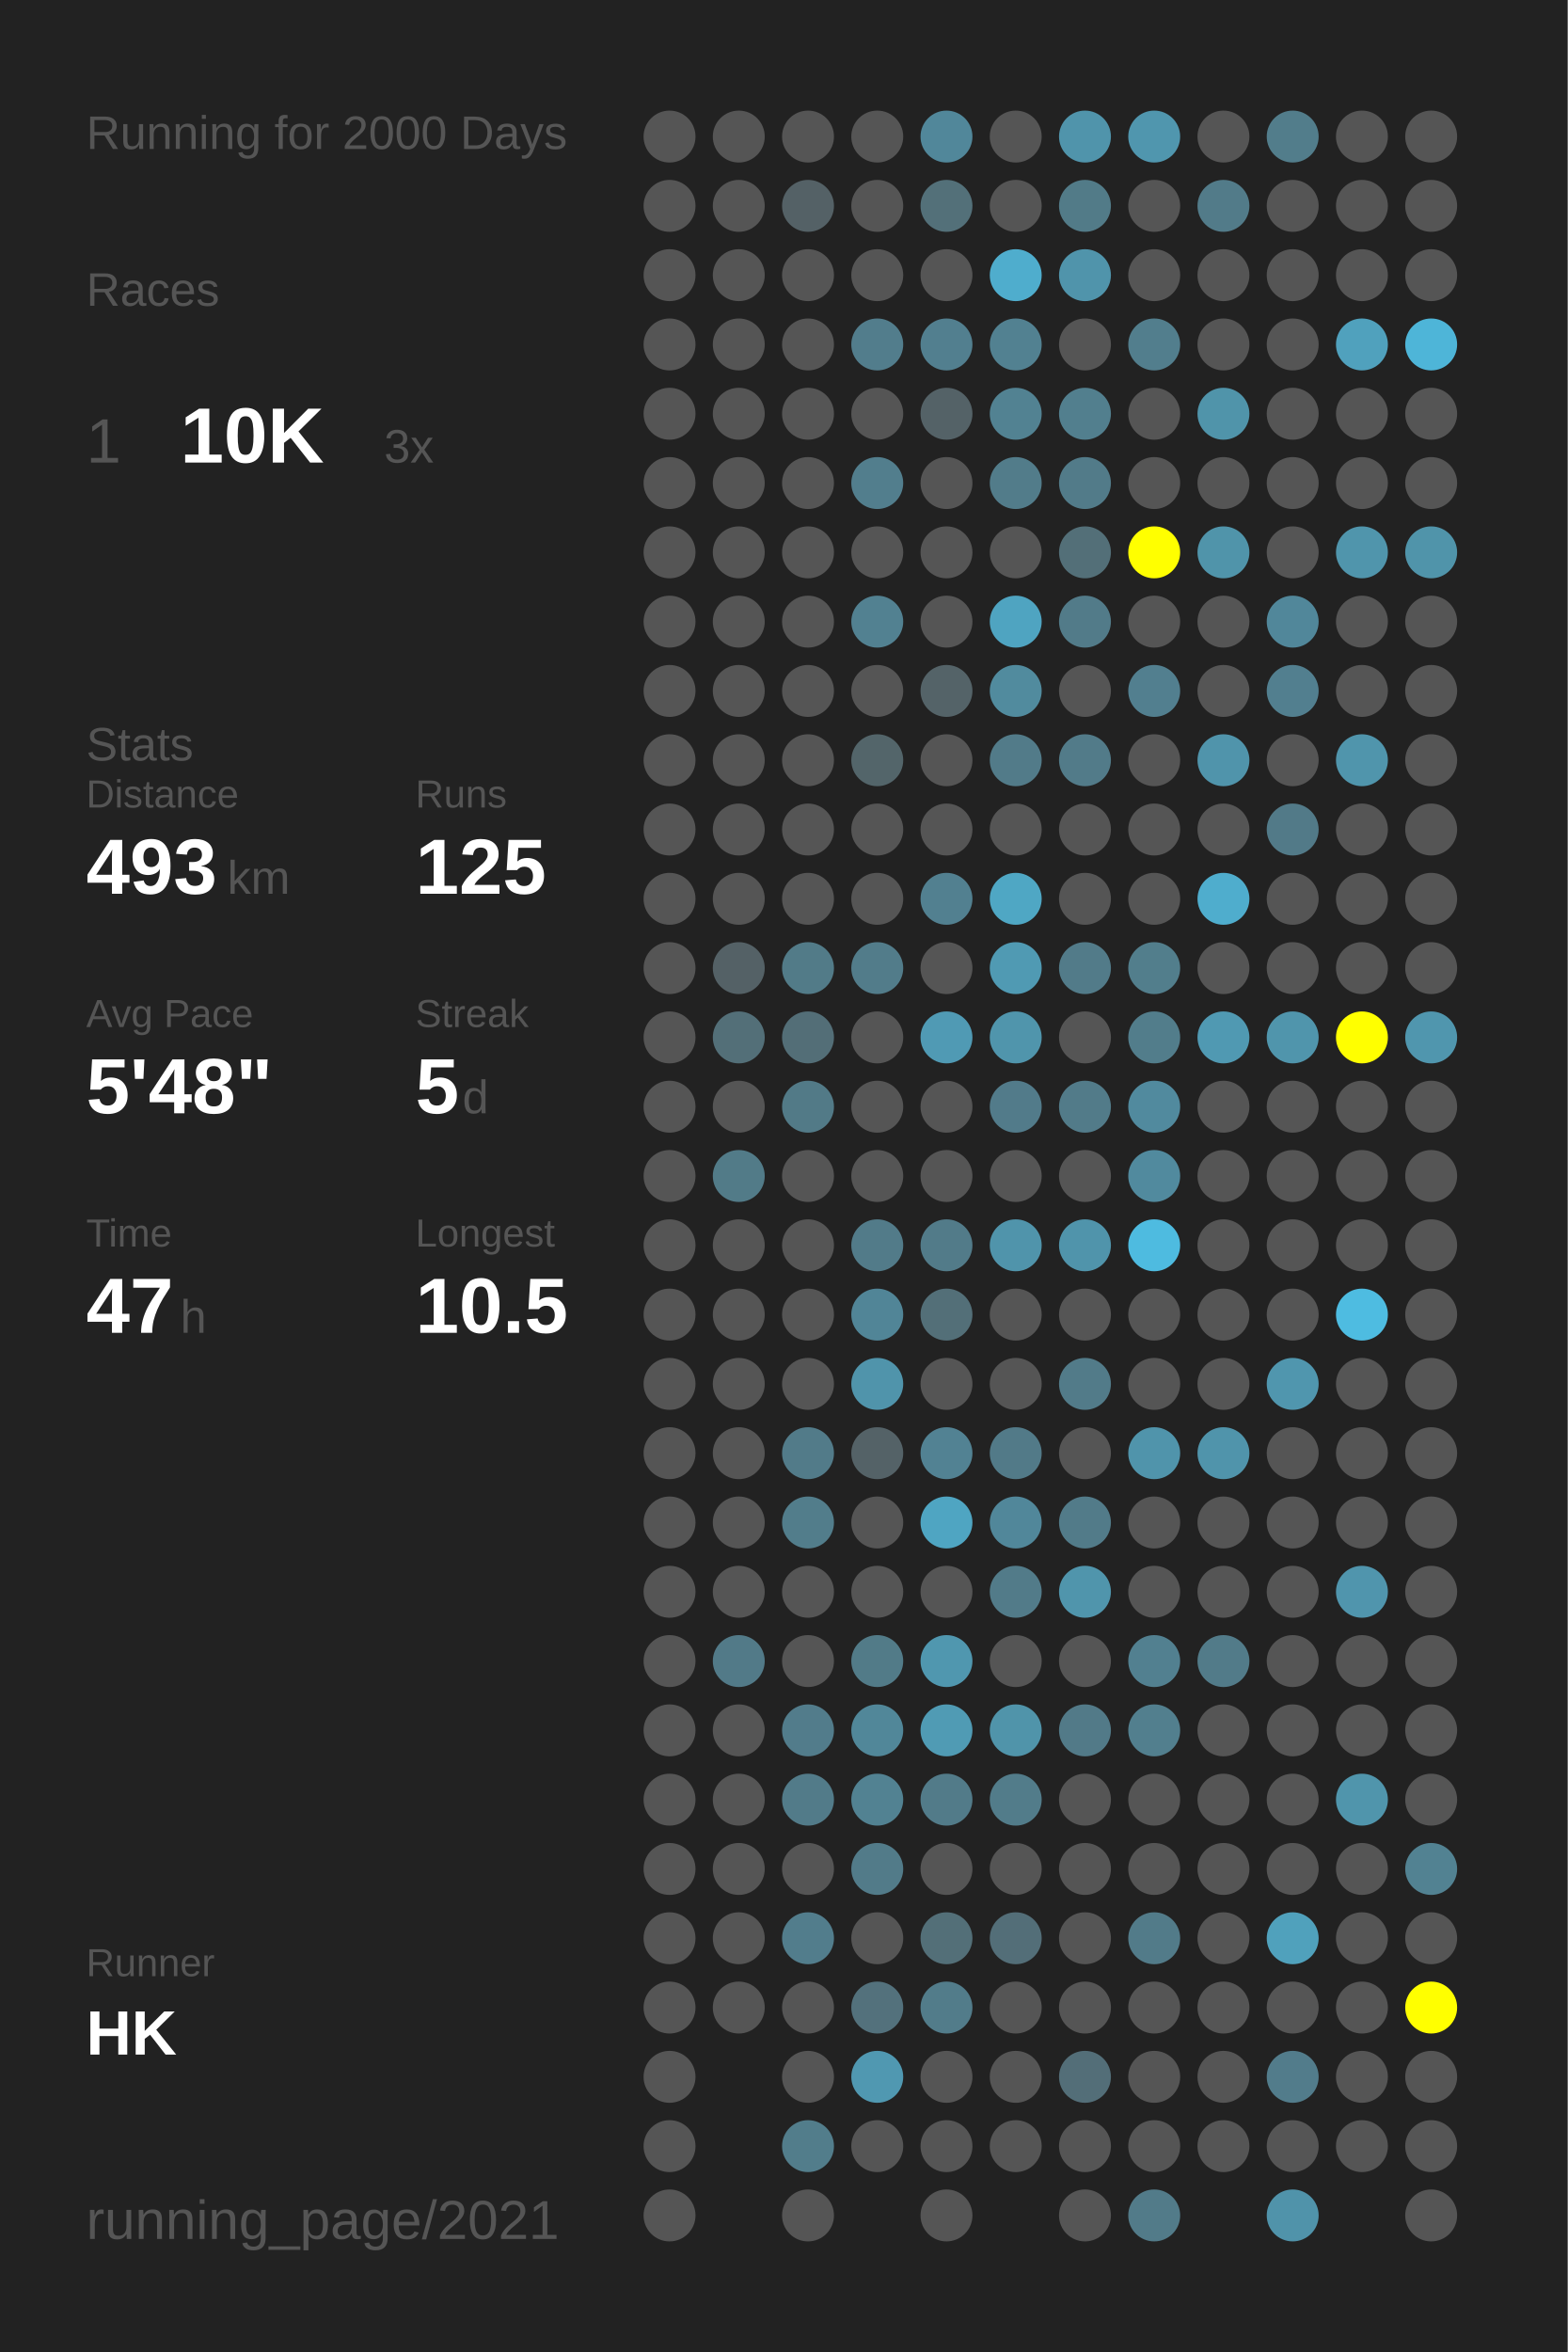
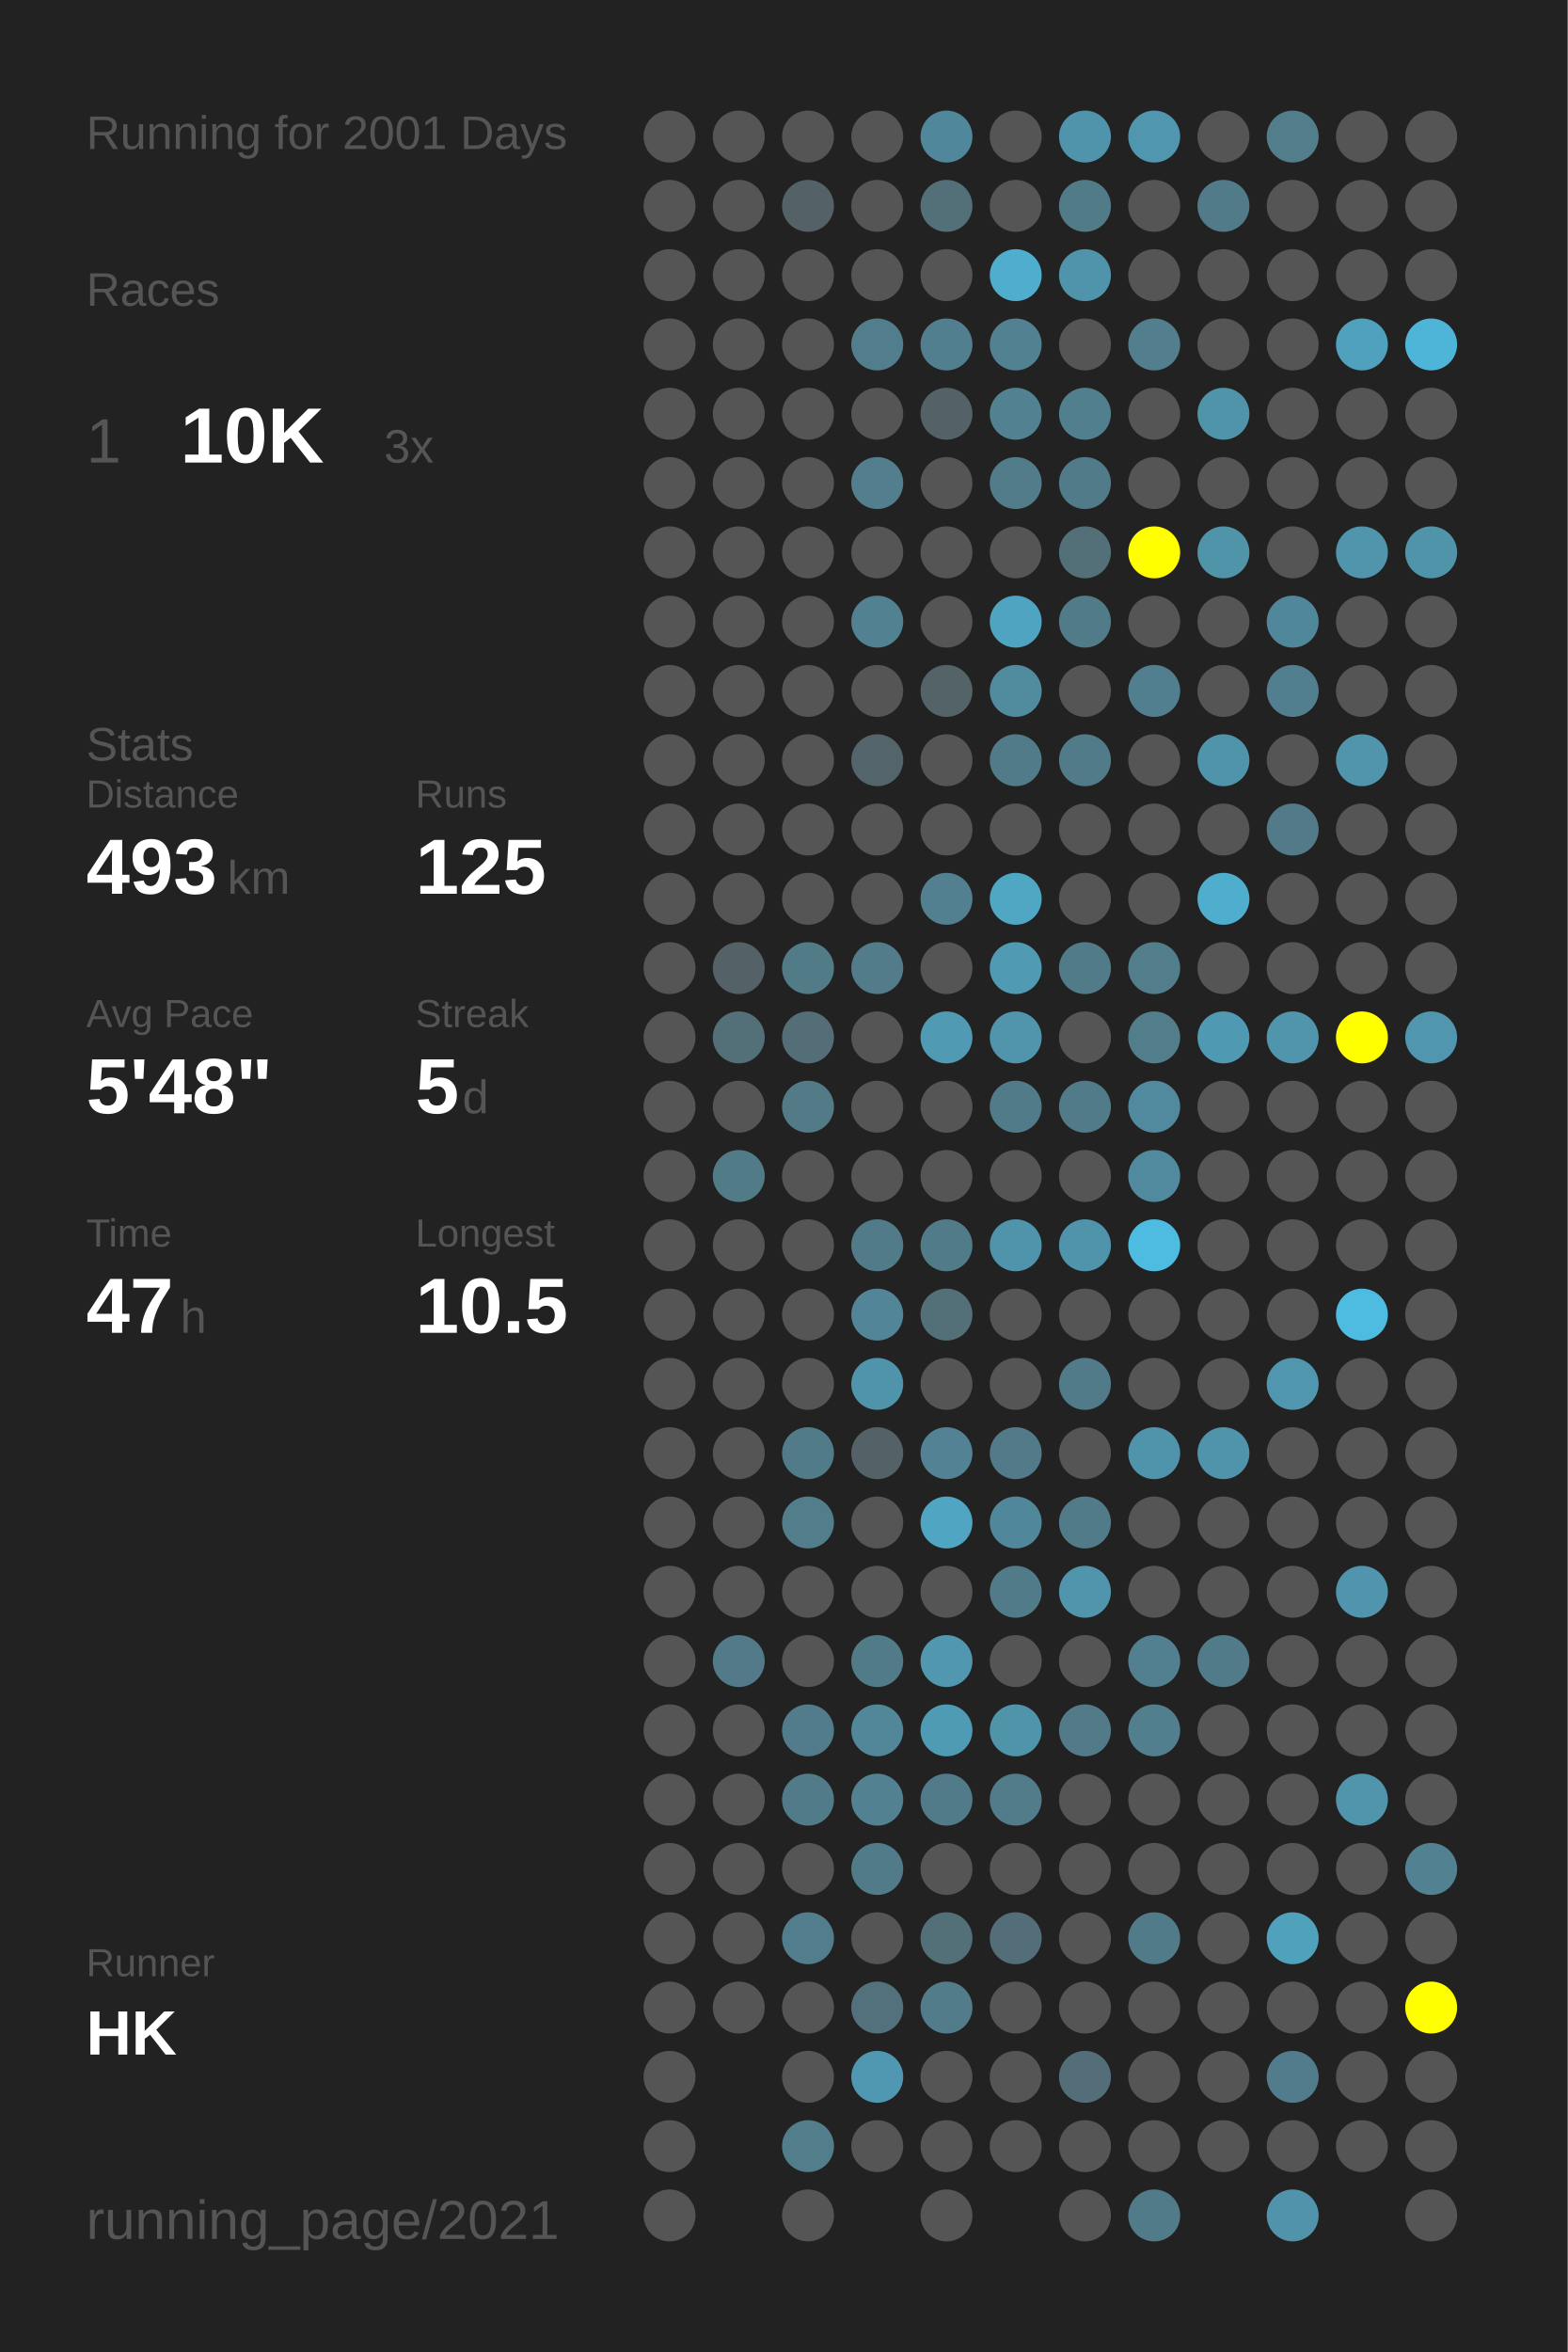
<svg xmlns="http://www.w3.org/2000/svg" baseProfile="full" height="300mm" version="1.1" viewBox="0,0,200,300" width="200mm">
  <defs />
  <rect fill="#222222" height="300" width="200" x="0" y="0" />
-   <text fill="#555555" style="font-size:6px; font-family:Arial;" x="11" y="19">Running for 2000 Days</text>
+   <text fill="#555555" style="font-size:6px; font-family:Arial;" x="11" y="19">Running for 2001 Days</text>
  <text fill="#555555" style="font-size:6px; font-family:Arial;" x="11" y="39">Races</text>
  <text fill="#555555" style="font-size:8px; font-family:Arial;" x="11" y="59">1</text>
  <text fill="#FFFFFF" style="font-size:10px; font-family:Arial; font-weight:bold;" x="23" y="59">10K</text>
  <text fill="#555555" style="font-size:6px; font-family:Arial;" x="49" y="59">3x</text>
  <text fill="#555555" style="font-size:6px; font-family:Arial;" x="11" y="97">Stats</text>
  <text fill="#555555" style="font-size:5px; font-family:Arial;" x="11" y="103">Distance</text>
  <text fill="#FFFFFF" style="font-size:10px; font-family:Arial; font-weight:bold;" x="11" y="114">493</text>
  <text fill="#555555" style="font-size:6px; font-family:Arial;" x="29" y="114">km</text>
  <text fill="#555555" style="font-size:5px; font-family:Arial;" x="53" y="103">Runs</text>
  <text fill="#FFFFFF" style="font-size:10px; font-family:Arial; font-weight:bold;" x="53" y="114">125</text>
  <text fill="#555555" style="font-size:5px; font-family:Arial;" x="11" y="131">Avg Pace</text>
  <text fill="#FFFFFF" style="font-size:10px; font-family:Arial; font-weight:bold;" x="11" y="142">5'48"</text>
  <text fill="#555555" style="font-size:5px; font-family:Arial;" x="53" y="131">Streak</text>
  <text fill="#FFFFFF" style="font-size:10px; font-family:Arial; font-weight:bold;" x="53" y="142">5</text>
  <text fill="#555555" style="font-size:6px; font-family:Arial;" x="59" y="142">d</text>
  <text fill="#555555" style="font-size:5px; font-family:Arial;" x="11" y="159">Time</text>
  <text fill="#FFFFFF" style="font-size:10px; font-family:Arial; font-weight:bold;" x="11" y="170">47</text>
  <text fill="#555555" style="font-size:6px; font-family:Arial;" x="23" y="170">h</text>
  <text fill="#555555" style="font-size:5px; font-family:Arial;" x="53" y="159">Longest</text>
  <text fill="#FFFFFF" style="font-size:10px; font-family:Arial; font-weight:bold;" x="53" y="170">10.5</text>
  <text fill="#555555" style="font-size:5px; font-family:Arial;" x="11" y="252.065">Runner</text>
  <text fill="#FFFFFF" style="font-size:8px; font-family:Arial; font-weight:bold;" x="11" y="262.065">HK</text>
  <text fill="#555555" style="font-size:7px; font-family:Arial;" x="11" y="285.581">running_page/2021</text>
  <circle cx="85.417" cy="17.419" fill="#555555" r="3.312" />
  <circle cx="85.417" cy="26.258" fill="#555555" r="3.312" />
  <circle cx="85.417" cy="35.097" fill="#555555" r="3.312" />
  <circle cx="85.417" cy="43.935" fill="#555555" r="3.312" />
  <circle cx="85.417" cy="52.774" fill="#555555" r="3.312" />
  <circle cx="85.417" cy="61.613" fill="#555555" r="3.312" />
  <circle cx="85.417" cy="70.452" fill="#555555" r="3.312" />
  <circle cx="85.417" cy="79.29" fill="#555555" r="3.312" />
  <circle cx="85.417" cy="88.129" fill="#555555" r="3.312" />
  <circle cx="85.417" cy="96.968" fill="#555555" r="3.312" />
  <circle cx="85.417" cy="105.806" fill="#555555" r="3.312" />
  <circle cx="85.417" cy="114.645" fill="#555555" r="3.312" />
  <circle cx="85.417" cy="123.484" fill="#555555" r="3.312" />
  <circle cx="85.417" cy="132.323" fill="#555555" r="3.312" />
  <circle cx="85.417" cy="141.161" fill="#555555" r="3.312" />
  <circle cx="85.417" cy="150" fill="#555555" r="3.312" />
  <circle cx="85.417" cy="158.839" fill="#555555" r="3.312" />
  <circle cx="85.417" cy="167.677" fill="#555555" r="3.312" />
  <circle cx="85.417" cy="176.516" fill="#555555" r="3.312" />
  <circle cx="85.417" cy="185.355" fill="#555555" r="3.312" />
  <circle cx="85.417" cy="194.194" fill="#555555" r="3.312" />
  <circle cx="85.417" cy="203.032" fill="#555555" r="3.312" />
  <circle cx="85.417" cy="211.871" fill="#555555" r="3.312" />
  <circle cx="85.417" cy="220.71" fill="#555555" r="3.312" />
  <circle cx="85.417" cy="229.548" fill="#555555" r="3.312" />
  <circle cx="85.417" cy="238.387" fill="#555555" r="3.312" />
  <circle cx="85.417" cy="247.226" fill="#555555" r="3.312" />
  <circle cx="85.417" cy="256.065" fill="#555555" r="3.312" />
  <circle cx="85.417" cy="264.903" fill="#555555" r="3.312" />
  <circle cx="85.417" cy="273.742" fill="#555555" r="3.312" />
  <circle cx="85.417" cy="282.581" fill="#555555" r="3.312" />
  <circle cx="94.25" cy="17.419" fill="#555555" r="3.312" />
  <circle cx="94.25" cy="26.258" fill="#555555" r="3.312" />
  <circle cx="94.25" cy="35.097" fill="#555555" r="3.312" />
  <circle cx="94.25" cy="43.935" fill="#555555" r="3.312" />
  <circle cx="94.25" cy="52.774" fill="#555555" r="3.312" />
  <circle cx="94.25" cy="61.613" fill="#555555" r="3.312" />
  <circle cx="94.25" cy="70.452" fill="#555555" r="3.312" />
  <circle cx="94.25" cy="79.29" fill="#555555" r="3.312" />
  <circle cx="94.25" cy="88.129" fill="#555555" r="3.312" />
  <circle cx="94.25" cy="96.968" fill="#555555" r="3.312" />
  <circle cx="94.25" cy="105.806" fill="#555555" r="3.312" />
  <circle cx="94.25" cy="114.645" fill="#555555" r="3.312" />
  <circle cx="94.25" cy="123.484" fill="#546166" r="3.312" />
  <circle cx="94.25" cy="132.323" fill="#536f78" r="3.312" />
  <circle cx="94.25" cy="141.161" fill="#555555" r="3.312" />
  <circle cx="94.25" cy="150" fill="#527b88" r="3.312" />
  <circle cx="94.25" cy="158.839" fill="#555555" r="3.312" />
  <circle cx="94.25" cy="167.677" fill="#555555" r="3.312" />
  <circle cx="94.25" cy="176.516" fill="#555555" r="3.312" />
  <circle cx="94.25" cy="185.355" fill="#555555" r="3.312" />
  <circle cx="94.25" cy="194.194" fill="#555555" r="3.312" />
  <circle cx="94.25" cy="203.032" fill="#555555" r="3.312" />
  <circle cx="94.25" cy="211.871" fill="#527a88" r="3.312" />
  <circle cx="94.25" cy="220.71" fill="#555555" r="3.312" />
  <circle cx="94.25" cy="229.548" fill="#555555" r="3.312" />
  <circle cx="94.25" cy="238.387" fill="#555555" r="3.312" />
  <circle cx="94.25" cy="247.226" fill="#555555" r="3.312" />
  <circle cx="94.25" cy="256.065" fill="#555555" r="3.312" />
  <circle cx="103.083" cy="17.419" fill="#555555" r="3.312" />
  <circle cx="103.083" cy="26.258" fill="#546166" r="3.312" />
  <circle cx="103.083" cy="35.097" fill="#555555" r="3.312" />
  <circle cx="103.083" cy="43.935" fill="#555555" r="3.312" />
  <circle cx="103.083" cy="52.774" fill="#555555" r="3.312" />
  <circle cx="103.083" cy="61.613" fill="#555555" r="3.312" />
  <circle cx="103.083" cy="70.452" fill="#555555" r="3.312" />
  <circle cx="103.083" cy="79.29" fill="#555555" r="3.312" />
  <circle cx="103.083" cy="88.129" fill="#555555" r="3.312" />
  <circle cx="103.083" cy="96.968" fill="#555555" r="3.312" />
  <circle cx="103.083" cy="105.806" fill="#555555" r="3.312" />
  <circle cx="103.083" cy="114.645" fill="#555555" r="3.312" />
  <circle cx="103.083" cy="123.484" fill="#527b88" r="3.312" />
  <circle cx="103.083" cy="132.323" fill="#536e77" r="3.312" />
  <circle cx="103.083" cy="141.161" fill="#527a87" r="3.312" />
  <circle cx="103.083" cy="150" fill="#555555" r="3.312" />
  <circle cx="103.083" cy="158.839" fill="#555555" r="3.312" />
  <circle cx="103.083" cy="167.677" fill="#555555" r="3.312" />
  <circle cx="103.083" cy="176.516" fill="#555555" r="3.312" />
  <circle cx="103.083" cy="185.355" fill="#527b89" r="3.312" />
  <circle cx="103.083" cy="194.194" fill="#527d8b" r="3.312" />
  <circle cx="103.083" cy="203.032" fill="#555555" r="3.312" />
  <circle cx="103.083" cy="211.871" fill="#555555" r="3.312" />
  <circle cx="103.083" cy="220.71" fill="#527c8b" r="3.312" />
  <circle cx="103.083" cy="229.548" fill="#527b89" r="3.312" />
  <circle cx="103.083" cy="238.387" fill="#555555" r="3.312" />
  <circle cx="103.083" cy="247.226" fill="#527d8c" r="3.312" />
  <circle cx="103.083" cy="256.065" fill="#555555" r="3.312" />
  <circle cx="103.083" cy="264.903" fill="#555555" r="3.312" />
  <circle cx="103.083" cy="273.742" fill="#527d8b" r="3.312" />
  <circle cx="103.083" cy="282.581" fill="#555555" r="3.312" />
  <circle cx="111.917" cy="17.419" fill="#555555" r="3.312" />
  <circle cx="111.917" cy="26.258" fill="#555555" r="3.312" />
  <circle cx="111.917" cy="35.097" fill="#555555" r="3.312" />
  <circle cx="111.917" cy="43.935" fill="#527d8c" r="3.312" />
  <circle cx="111.917" cy="52.774" fill="#555555" r="3.312" />
  <circle cx="111.917" cy="61.613" fill="#527e8d" r="3.312" />
  <circle cx="111.917" cy="70.452" fill="#555555" r="3.312" />
  <circle cx="111.917" cy="79.29" fill="#528191" r="3.312" />
  <circle cx="111.917" cy="88.129" fill="#555555" r="3.312" />
  <circle cx="111.917" cy="96.968" fill="#53656a" r="3.312" />
  <circle cx="111.917" cy="105.806" fill="#555555" r="3.312" />
  <circle cx="111.917" cy="114.645" fill="#555555" r="3.312" />
  <circle cx="111.917" cy="123.484" fill="#527c8a" r="3.312" />
  <circle cx="111.917" cy="132.323" fill="#555555" r="3.312" />
  <circle cx="111.917" cy="141.161" fill="#555555" r="3.312" />
  <circle cx="111.917" cy="150" fill="#555555" r="3.312" />
  <circle cx="111.917" cy="158.839" fill="#527b89" r="3.312" />
  <circle cx="111.917" cy="167.677" fill="#518597" r="3.312" />
  <circle cx="111.917" cy="176.516" fill="#5094ab" r="3.312" />
  <circle cx="111.917" cy="185.355" fill="#546267" r="3.312" />
  <circle cx="111.917" cy="194.194" fill="#555555" r="3.312" />
  <circle cx="111.917" cy="203.032" fill="#555555" r="3.312" />
  <circle cx="111.917" cy="211.871" fill="#527b88" r="3.312" />
  <circle cx="111.917" cy="220.71" fill="#518799" r="3.312" />
  <circle cx="111.917" cy="229.548" fill="#528292" r="3.312" />
  <circle cx="111.917" cy="238.387" fill="#527b89" r="3.312" />
  <circle cx="111.917" cy="247.226" fill="#555555" r="3.312" />
  <circle cx="111.917" cy="256.065" fill="#53717c" r="3.312" />
  <circle cx="111.917" cy="264.903" fill="#5098b1" r="3.312" />
  <circle cx="111.917" cy="273.742" fill="#555555" r="3.312" />
  <circle cx="120.75" cy="17.419" fill="#51879a" r="3.312" />
  <circle cx="120.75" cy="26.258" fill="#537079" r="3.312" />
  <circle cx="120.75" cy="35.097" fill="#555555" r="3.312" />
  <circle cx="120.75" cy="43.935" fill="#527f8f" r="3.312" />
  <circle cx="120.75" cy="52.774" fill="#546267" r="3.312" />
  <circle cx="120.75" cy="61.613" fill="#555555" r="3.312" />
  <circle cx="120.75" cy="70.452" fill="#555555" r="3.312" />
  <circle cx="120.75" cy="79.29" fill="#555555" r="3.312" />
  <circle cx="120.75" cy="88.129" fill="#546368" r="3.312" />
  <circle cx="120.75" cy="96.968" fill="#555555" r="3.312" />
  <circle cx="120.75" cy="105.806" fill="#555555" r="3.312" />
  <circle cx="120.75" cy="114.645" fill="#528090" r="3.312" />
  <circle cx="120.75" cy="123.484" fill="#555555" r="3.312" />
  <circle cx="120.75" cy="132.323" fill="#509ab4" r="3.312" />
  <circle cx="120.75" cy="141.161" fill="#555555" r="3.312" />
  <circle cx="120.75" cy="150" fill="#555555" r="3.312" />
  <circle cx="120.75" cy="158.839" fill="#527b89" r="3.312" />
  <circle cx="120.75" cy="167.677" fill="#536f78" r="3.312" />
  <circle cx="120.75" cy="176.516" fill="#555555" r="3.312" />
  <circle cx="120.75" cy="185.355" fill="#528293" r="3.312" />
  <circle cx="120.75" cy="194.194" fill="#4fa5c2" r="3.312" />
  <circle cx="120.75" cy="203.032" fill="#555555" r="3.312" />
  <circle cx="120.75" cy="211.871" fill="#5097af" r="3.312" />
  <circle cx="120.75" cy="220.71" fill="#509bb4" r="3.312" />
  <circle cx="120.75" cy="229.548" fill="#527b89" r="3.312" />
  <circle cx="120.75" cy="238.387" fill="#555555" r="3.312" />
  <circle cx="120.75" cy="247.226" fill="#536f78" r="3.312" />
  <circle cx="120.75" cy="256.065" fill="#527c8a" r="3.312" />
  <circle cx="120.75" cy="264.903" fill="#555555" r="3.312" />
  <circle cx="120.75" cy="273.742" fill="#555555" r="3.312" />
  <circle cx="120.75" cy="282.581" fill="#555555" r="3.312" />
  <circle cx="129.583" cy="17.419" fill="#555555" r="3.312" />
  <circle cx="129.583" cy="26.258" fill="#555555" r="3.312" />
  <circle cx="129.583" cy="35.097" fill="#4fadcd" r="3.312" />
  <circle cx="129.583" cy="43.935" fill="#528191" r="3.312" />
  <circle cx="129.583" cy="52.774" fill="#528292" r="3.312" />
  <circle cx="129.583" cy="61.613" fill="#527c8a" r="3.312" />
  <circle cx="129.583" cy="70.452" fill="#555555" r="3.312" />
  <circle cx="129.583" cy="79.29" fill="#4fa4c1" r="3.312" />
  <circle cx="129.583" cy="88.129" fill="#518b9e" r="3.312" />
  <circle cx="129.583" cy="96.968" fill="#527b89" r="3.312" />
  <circle cx="129.583" cy="105.806" fill="#555555" r="3.312" />
  <circle cx="129.583" cy="114.645" fill="#4fa7c4" r="3.312" />
  <circle cx="129.583" cy="123.484" fill="#509ab3" r="3.312" />
  <circle cx="129.583" cy="132.323" fill="#5095ac" r="3.312" />
  <circle cx="129.583" cy="141.161" fill="#527b8a" r="3.312" />
  <circle cx="129.583" cy="150" fill="#555555" r="3.312" />
  <circle cx="129.583" cy="158.839" fill="#5094ab" r="3.312" />
  <circle cx="129.583" cy="167.677" fill="#555555" r="3.312" />
  <circle cx="129.583" cy="176.516" fill="#555555" r="3.312" />
  <circle cx="129.583" cy="185.355" fill="#527a88" r="3.312" />
  <circle cx="129.583" cy="194.194" fill="#51879a" r="3.312" />
  <circle cx="129.583" cy="203.032" fill="#527b89" r="3.312" />
  <circle cx="129.583" cy="211.871" fill="#555555" r="3.312" />
  <circle cx="129.583" cy="220.71" fill="#5094aa" r="3.312" />
  <circle cx="129.583" cy="229.548" fill="#527c8a" r="3.312" />
  <circle cx="129.583" cy="238.387" fill="#555555" r="3.312" />
  <circle cx="129.583" cy="247.226" fill="#536e78" r="3.312" />
  <circle cx="129.583" cy="256.065" fill="#555555" r="3.312" />
  <circle cx="129.583" cy="264.903" fill="#555555" r="3.312" />
  <circle cx="129.583" cy="273.742" fill="#555555" r="3.312" />
  <circle cx="138.417" cy="17.419" fill="#5094ab" r="3.312" />
  <circle cx="138.417" cy="26.258" fill="#527b88" r="3.312" />
  <circle cx="138.417" cy="35.097" fill="#5094ab" r="3.312" />
  <circle cx="138.417" cy="43.935" fill="#555555" r="3.312" />
  <circle cx="138.417" cy="52.774" fill="#527f8e" r="3.312" />
  <circle cx="138.417" cy="61.613" fill="#527b89" r="3.312" />
  <circle cx="138.417" cy="70.452" fill="#536f78" r="3.312" />
  <circle cx="138.417" cy="79.29" fill="#527b89" r="3.312" />
  <circle cx="138.417" cy="88.129" fill="#555555" r="3.312" />
  <circle cx="138.417" cy="96.968" fill="#527b89" r="3.312" />
  <circle cx="138.417" cy="105.806" fill="#555555" r="3.312" />
  <circle cx="138.417" cy="114.645" fill="#555555" r="3.312" />
  <circle cx="138.417" cy="123.484" fill="#527b89" r="3.312" />
  <circle cx="138.417" cy="132.323" fill="#555555" r="3.312" />
  <circle cx="138.417" cy="141.161" fill="#527b89" r="3.312" />
  <circle cx="138.417" cy="150" fill="#555555" r="3.312" />
  <circle cx="138.417" cy="158.839" fill="#5094ab" r="3.312" />
  <circle cx="138.417" cy="167.677" fill="#555555" r="3.312" />
  <circle cx="138.417" cy="176.516" fill="#527b89" r="3.312" />
  <circle cx="138.417" cy="185.355" fill="#555555" r="3.312" />
  <circle cx="138.417" cy="194.194" fill="#527b89" r="3.312" />
  <circle cx="138.417" cy="203.032" fill="#5095ac" r="3.312" />
  <circle cx="138.417" cy="211.871" fill="#555555" r="3.312" />
  <circle cx="138.417" cy="220.71" fill="#527a88" r="3.312" />
  <circle cx="138.417" cy="229.548" fill="#555555" r="3.312" />
  <circle cx="138.417" cy="238.387" fill="#555555" r="3.312" />
  <circle cx="138.417" cy="247.226" fill="#555555" r="3.312" />
  <circle cx="138.417" cy="256.065" fill="#555555" r="3.312" />
  <circle cx="138.417" cy="264.903" fill="#536e78" r="3.312" />
  <circle cx="138.417" cy="273.742" fill="#555555" r="3.312" />
  <circle cx="138.417" cy="282.581" fill="#555555" r="3.312" />
  <circle cx="147.25" cy="17.419" fill="#5096ae" r="3.312" />
  <circle cx="147.25" cy="26.258" fill="#555555" r="3.312" />
  <circle cx="147.25" cy="35.097" fill="#555555" r="3.312" />
  <circle cx="147.25" cy="43.935" fill="#527e8d" r="3.312" />
  <circle cx="147.25" cy="52.774" fill="#555555" r="3.312" />
  <circle cx="147.25" cy="61.613" fill="#555555" r="3.312" />
  <circle cx="147.25" cy="70.452" fill="#FFFF00" r="3.312" />
  <circle cx="147.25" cy="79.29" fill="#555555" r="3.312" />
  <circle cx="147.25" cy="88.129" fill="#527f8f" r="3.312" />
  <circle cx="147.25" cy="96.968" fill="#555555" r="3.312" />
  <circle cx="147.25" cy="105.806" fill="#555555" r="3.312" />
  <circle cx="147.25" cy="114.645" fill="#555555" r="3.312" />
  <circle cx="147.25" cy="123.484" fill="#527e8c" r="3.312" />
  <circle cx="147.25" cy="132.323" fill="#527d8b" r="3.312" />
  <circle cx="147.25" cy="141.161" fill="#518a9e" r="3.312" />
  <circle cx="147.25" cy="150" fill="#518a9e" r="3.312" />
  <circle cx="147.25" cy="158.839" fill="#4ebbe0" r="3.312" />
  <circle cx="147.25" cy="167.677" fill="#555555" r="3.312" />
  <circle cx="147.25" cy="176.516" fill="#555555" r="3.312" />
  <circle cx="147.25" cy="185.355" fill="#5094ab" r="3.312" />
  <circle cx="147.25" cy="194.194" fill="#555555" r="3.312" />
  <circle cx="147.25" cy="203.032" fill="#555555" r="3.312" />
  <circle cx="147.25" cy="211.871" fill="#528090" r="3.312" />
  <circle cx="147.25" cy="220.71" fill="#527f8e" r="3.312" />
  <circle cx="147.25" cy="229.548" fill="#555555" r="3.312" />
  <circle cx="147.25" cy="238.387" fill="#555555" r="3.312" />
  <circle cx="147.25" cy="247.226" fill="#527b89" r="3.312" />
  <circle cx="147.25" cy="256.065" fill="#555555" r="3.312" />
  <circle cx="147.25" cy="264.903" fill="#555555" r="3.312" />
  <circle cx="147.25" cy="273.742" fill="#555555" r="3.312" />
  <circle cx="147.25" cy="282.581" fill="#527b89" r="3.312" />
  <circle cx="156.083" cy="17.419" fill="#555555" r="3.312" />
  <circle cx="156.083" cy="26.258" fill="#527b89" r="3.312" />
  <circle cx="156.083" cy="35.097" fill="#555555" r="3.312" />
  <circle cx="156.083" cy="43.935" fill="#555555" r="3.312" />
  <circle cx="156.083" cy="52.774" fill="#5094aa" r="3.312" />
  <circle cx="156.083" cy="61.613" fill="#555555" r="3.312" />
  <circle cx="156.083" cy="70.452" fill="#5094aa" r="3.312" />
  <circle cx="156.083" cy="79.29" fill="#555555" r="3.312" />
  <circle cx="156.083" cy="88.129" fill="#555555" r="3.312" />
  <circle cx="156.083" cy="96.968" fill="#5094ab" r="3.312" />
  <circle cx="156.083" cy="105.806" fill="#555555" r="3.312" />
  <circle cx="156.083" cy="114.645" fill="#4fadcd" r="3.312" />
  <circle cx="156.083" cy="123.484" fill="#555555" r="3.312" />
  <circle cx="156.083" cy="132.323" fill="#5099b2" r="3.312" />
  <circle cx="156.083" cy="141.161" fill="#555555" r="3.312" />
  <circle cx="156.083" cy="150" fill="#555555" r="3.312" />
  <circle cx="156.083" cy="158.839" fill="#555555" r="3.312" />
  <circle cx="156.083" cy="167.677" fill="#555555" r="3.312" />
  <circle cx="156.083" cy="176.516" fill="#555555" r="3.312" />
  <circle cx="156.083" cy="185.355" fill="#5094ab" r="3.312" />
  <circle cx="156.083" cy="194.194" fill="#555555" r="3.312" />
  <circle cx="156.083" cy="203.032" fill="#555555" r="3.312" />
  <circle cx="156.083" cy="211.871" fill="#527b89" r="3.312" />
  <circle cx="156.083" cy="220.71" fill="#555555" r="3.312" />
  <circle cx="156.083" cy="229.548" fill="#555555" r="3.312" />
  <circle cx="156.083" cy="238.387" fill="#555555" r="3.312" />
  <circle cx="156.083" cy="247.226" fill="#555555" r="3.312" />
  <circle cx="156.083" cy="256.065" fill="#555555" r="3.312" />
  <circle cx="156.083" cy="264.903" fill="#555555" r="3.312" />
  <circle cx="156.083" cy="273.742" fill="#555555" r="3.312" />
  <circle cx="164.917" cy="17.419" fill="#527d8b" r="3.312" />
  <circle cx="164.917" cy="26.258" fill="#555555" r="3.312" />
  <circle cx="164.917" cy="35.097" fill="#555555" r="3.312" />
  <circle cx="164.917" cy="43.935" fill="#555555" r="3.312" />
  <circle cx="164.917" cy="52.774" fill="#555555" r="3.312" />
  <circle cx="164.917" cy="61.613" fill="#555555" r="3.312" />
  <circle cx="164.917" cy="70.452" fill="#555555" r="3.312" />
  <circle cx="164.917" cy="79.29" fill="#51879a" r="3.312" />
  <circle cx="164.917" cy="88.129" fill="#527f8f" r="3.312" />
  <circle cx="164.917" cy="96.968" fill="#555555" r="3.312" />
  <circle cx="164.917" cy="105.806" fill="#527a88" r="3.312" />
  <circle cx="164.917" cy="114.645" fill="#555555" r="3.312" />
  <circle cx="164.917" cy="123.484" fill="#555555" r="3.312" />
  <circle cx="164.917" cy="132.323" fill="#5095ac" r="3.312" />
  <circle cx="164.917" cy="141.161" fill="#555555" r="3.312" />
  <circle cx="164.917" cy="150" fill="#555555" r="3.312" />
  <circle cx="164.917" cy="158.839" fill="#555555" r="3.312" />
  <circle cx="164.917" cy="167.677" fill="#555555" r="3.312" />
  <circle cx="164.917" cy="176.516" fill="#5096ae" r="3.312" />
  <circle cx="164.917" cy="185.355" fill="#555555" r="3.312" />
  <circle cx="164.917" cy="194.194" fill="#555555" r="3.312" />
  <circle cx="164.917" cy="203.032" fill="#555555" r="3.312" />
  <circle cx="164.917" cy="211.871" fill="#555555" r="3.312" />
  <circle cx="164.917" cy="220.71" fill="#555555" r="3.312" />
  <circle cx="164.917" cy="229.548" fill="#555555" r="3.312" />
  <circle cx="164.917" cy="238.387" fill="#555555" r="3.312" />
  <circle cx="164.917" cy="247.226" fill="#50a1bc" r="3.312" />
  <circle cx="164.917" cy="256.065" fill="#555555" r="3.312" />
  <circle cx="164.917" cy="264.903" fill="#527c8b" r="3.312" />
  <circle cx="164.917" cy="273.742" fill="#555555" r="3.312" />
  <circle cx="164.917" cy="282.581" fill="#5093aa" r="3.312" />
  <circle cx="173.75" cy="17.419" fill="#555555" r="3.312" />
  <circle cx="173.75" cy="26.258" fill="#555555" r="3.312" />
  <circle cx="173.75" cy="35.097" fill="#555555" r="3.312" />
  <circle cx="173.75" cy="43.935" fill="#50a1bd" r="3.312" />
  <circle cx="173.75" cy="52.774" fill="#555555" r="3.312" />
  <circle cx="173.75" cy="61.613" fill="#555555" r="3.312" />
  <circle cx="173.75" cy="70.452" fill="#5095ac" r="3.312" />
  <circle cx="173.75" cy="79.29" fill="#555555" r="3.312" />
  <circle cx="173.75" cy="88.129" fill="#555555" r="3.312" />
  <circle cx="173.75" cy="96.968" fill="#5095ac" r="3.312" />
  <circle cx="173.75" cy="105.806" fill="#555555" r="3.312" />
  <circle cx="173.75" cy="114.645" fill="#555555" r="3.312" />
  <circle cx="173.75" cy="123.484" fill="#555555" r="3.312" />
  <circle cx="173.75" cy="132.323" fill="#FFFF00" r="3.312" />
  <circle cx="173.75" cy="141.161" fill="#555555" r="3.312" />
  <circle cx="173.75" cy="150" fill="#555555" r="3.312" />
  <circle cx="173.75" cy="158.839" fill="#555555" r="3.312" />
  <circle cx="173.75" cy="167.677" fill="#4ebce1" r="3.312" />
  <circle cx="173.75" cy="176.516" fill="#555555" r="3.312" />
  <circle cx="173.75" cy="185.355" fill="#555555" r="3.312" />
  <circle cx="173.75" cy="194.194" fill="#555555" r="3.312" />
  <circle cx="173.75" cy="203.032" fill="#5095ad" r="3.312" />
  <circle cx="173.75" cy="211.871" fill="#555555" r="3.312" />
  <circle cx="173.75" cy="220.71" fill="#555555" r="3.312" />
  <circle cx="173.75" cy="229.548" fill="#5095ac" r="3.312" />
  <circle cx="173.75" cy="238.387" fill="#555555" r="3.312" />
  <circle cx="173.75" cy="247.226" fill="#555555" r="3.312" />
  <circle cx="173.75" cy="256.065" fill="#555555" r="3.312" />
  <circle cx="173.75" cy="264.903" fill="#555555" r="3.312" />
  <circle cx="173.75" cy="273.742" fill="#555555" r="3.312" />
  <circle cx="182.583" cy="17.419" fill="#555555" r="3.312" />
  <circle cx="182.583" cy="26.258" fill="#555555" r="3.312" />
  <circle cx="182.583" cy="35.097" fill="#555555" r="3.312" />
  <circle cx="182.583" cy="43.935" fill="#4eb5d8" r="3.312" />
  <circle cx="182.583" cy="52.774" fill="#555555" r="3.312" />
  <circle cx="182.583" cy="61.613" fill="#555555" r="3.312" />
  <circle cx="182.583" cy="70.452" fill="#5094aa" r="3.312" />
  <circle cx="182.583" cy="79.29" fill="#555555" r="3.312" />
  <circle cx="182.583" cy="88.129" fill="#555555" r="3.312" />
  <circle cx="182.583" cy="96.968" fill="#555555" r="3.312" />
  <circle cx="182.583" cy="105.806" fill="#555555" r="3.312" />
  <circle cx="182.583" cy="114.645" fill="#555555" r="3.312" />
  <circle cx="182.583" cy="123.484" fill="#555555" r="3.312" />
  <circle cx="182.583" cy="132.323" fill="#5096ae" r="3.312" />
  <circle cx="182.583" cy="141.161" fill="#555555" r="3.312" />
  <circle cx="182.583" cy="150" fill="#555555" r="3.312" />
  <circle cx="182.583" cy="158.839" fill="#555555" r="3.312" />
  <circle cx="182.583" cy="167.677" fill="#555555" r="3.312" />
  <circle cx="182.583" cy="176.516" fill="#555555" r="3.312" />
  <circle cx="182.583" cy="185.355" fill="#555555" r="3.312" />
  <circle cx="182.583" cy="194.194" fill="#555555" r="3.312" />
  <circle cx="182.583" cy="203.032" fill="#555555" r="3.312" />
  <circle cx="182.583" cy="211.871" fill="#555555" r="3.312" />
  <circle cx="182.583" cy="220.71" fill="#555555" r="3.312" />
  <circle cx="182.583" cy="229.548" fill="#555555" r="3.312" />
  <circle cx="182.583" cy="238.387" fill="#528292" r="3.312" />
  <circle cx="182.583" cy="247.226" fill="#555555" r="3.312" />
  <circle cx="182.583" cy="256.065" fill="#FFFF00" r="3.312" />
  <circle cx="182.583" cy="264.903" fill="#555555" r="3.312" />
  <circle cx="182.583" cy="273.742" fill="#555555" r="3.312" />
  <circle cx="182.583" cy="282.581" fill="#555555" r="3.312" />
</svg>
